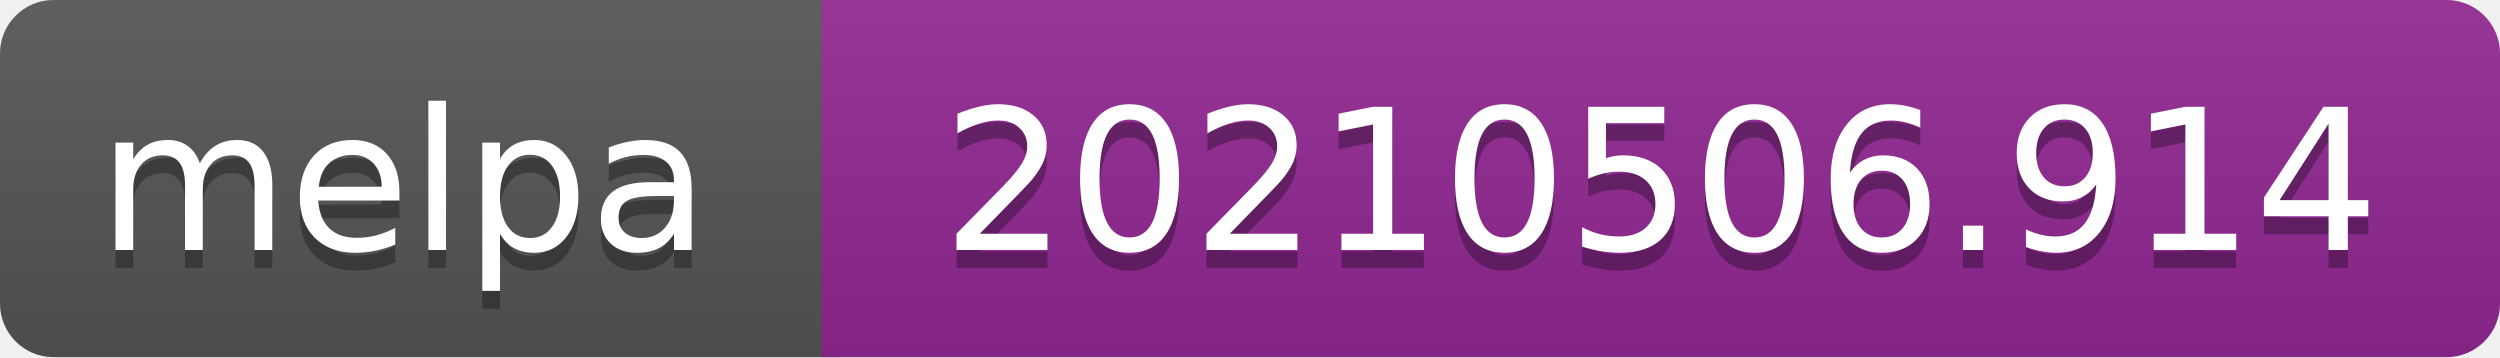
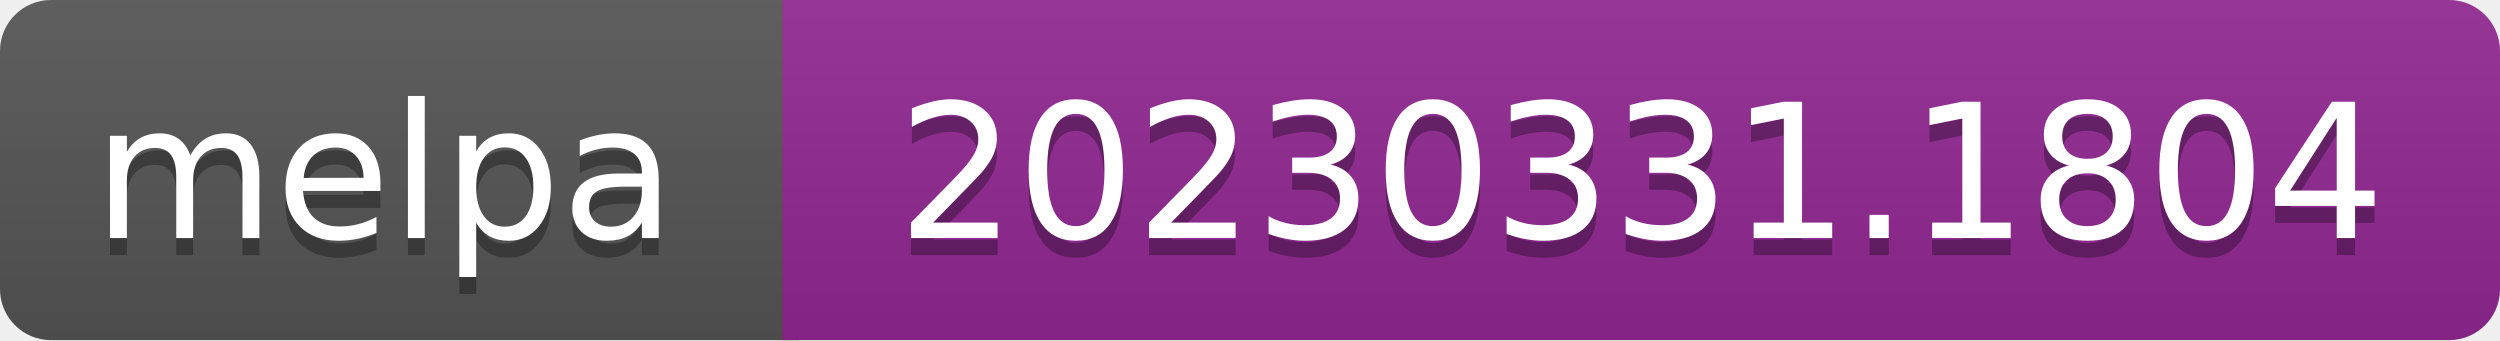
- <svg xmlns="http://www.w3.org/2000/svg" width="140" height="20" role="img" aria-label="melpa: 20210506.914">
+ <svg xmlns="http://www.w3.org/2000/svg" width="147" height="20" role="img" aria-label="melpa: 20230331.1804">
  <linearGradient id="s" x2="0" y2="100%">
    <stop offset="0" stop-color="#bbb" stop-opacity=".1" />
    <stop offset="1" stop-opacity=".1" />
  </linearGradient>
  <clipPath id="r">
-     <rect width="140" height="20" rx="3" fill="#fff" />
+     <rect width="147" height="20" rx="3" fill="#fff" />
  </clipPath>
  <g clip-path="url(#r)">
    <rect width="47" height="20" fill="#555" />
-     <rect x="46" width="140" height="20" fill="#922793" />
-     <rect width="140" height="20" fill="url(#s)" />
+     <rect x="46" width="147" height="20" fill="#922793" />
+     <rect width="147" height="20" fill="url(#s)" />
  </g>
  <g fill="#fff" text-anchor="middle" font-family="Verdana,Geneva,DejaVu Sans,sans-serif" font-size="110" text-rendering="geometricPrecision">
    <text aria-hidden="true" x="226" y="150" fill="#010101" fill-opacity=".3" transform="scale(.1)" textLength="343">melpa</text>
    <text x="226" y="140" transform="scale(.1)" fill="#fff" textLength="343">melpa</text>
-     <text aria-hidden="true" x="930" y="150" fill="#010101" fill-opacity=".3" transform="scale(.1)" textLength="805">20210506.914</text>
-     <text x="930" y="140" transform="scale(.1)" fill="#fff" textLength="805">20210506.914</text>
+     <text aria-hidden="true" x="965" y="150" fill="#010101" fill-opacity=".3" transform="scale(.1)" textLength="875">20230331.1804</text>
+     <text x="965" y="140" transform="scale(.1)" fill="#fff" textLength="875">20230331.1804</text>
  </g>
</svg>
